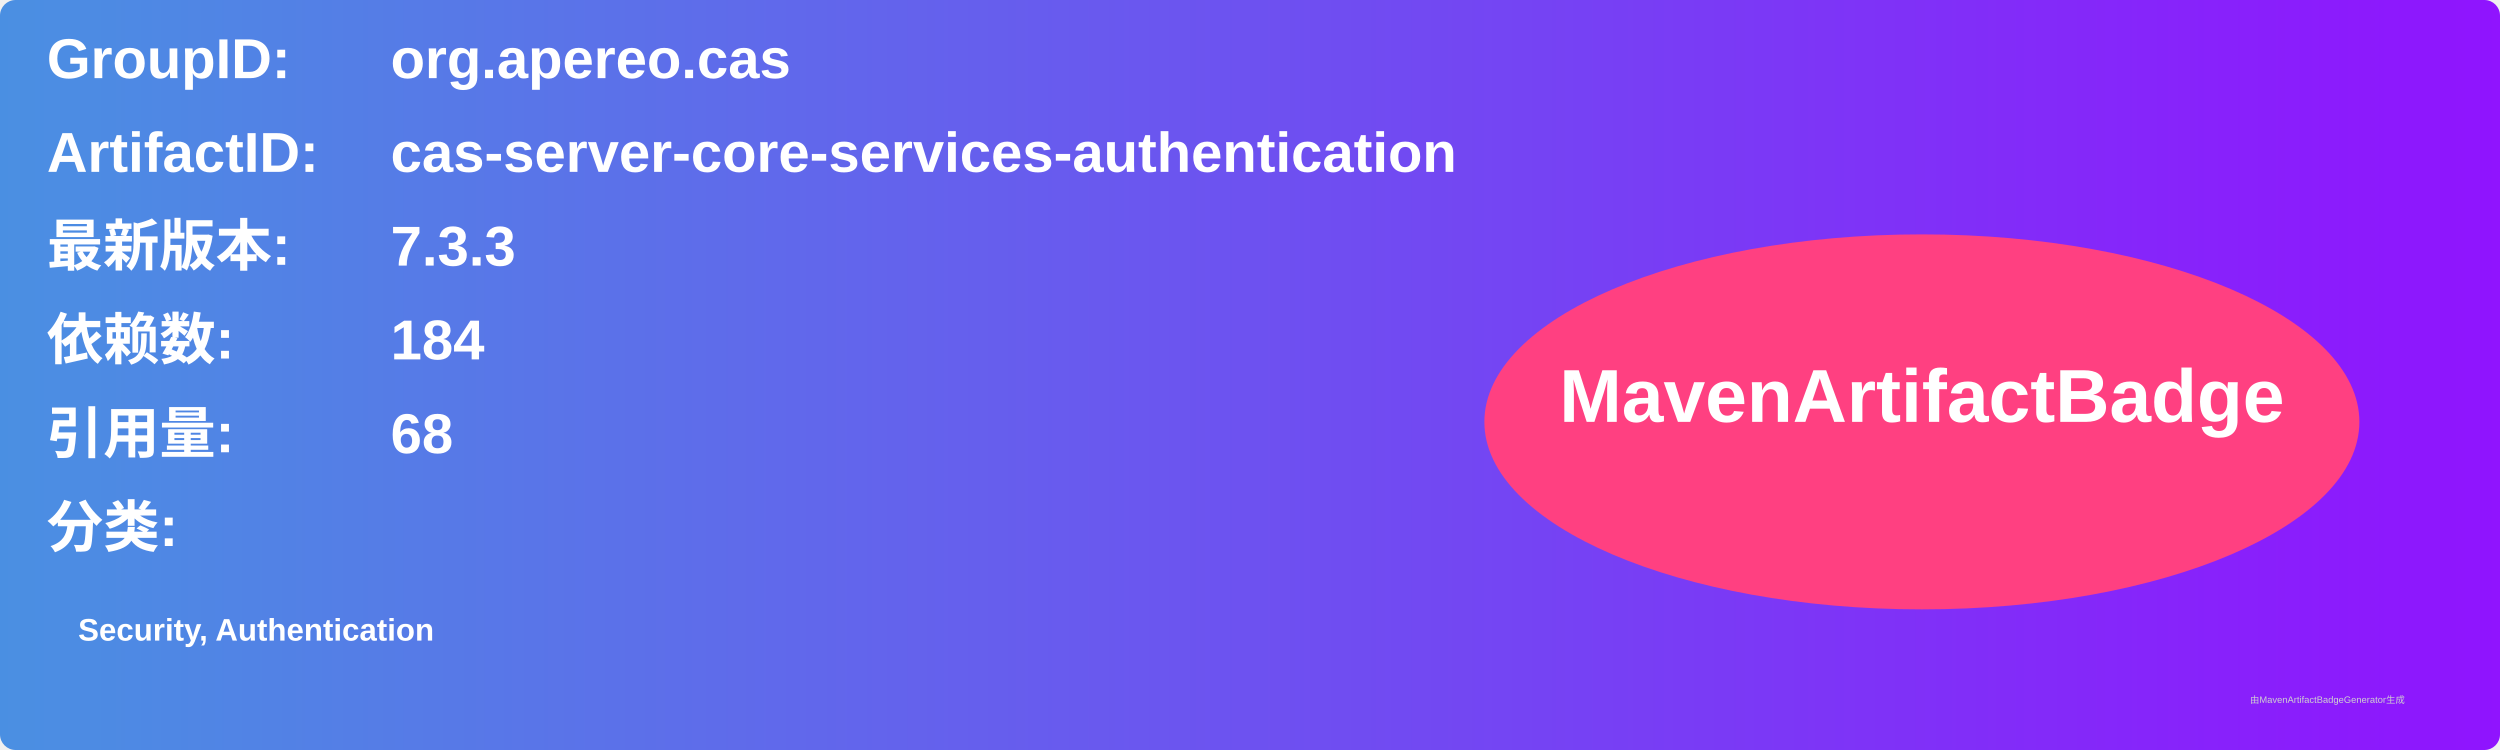
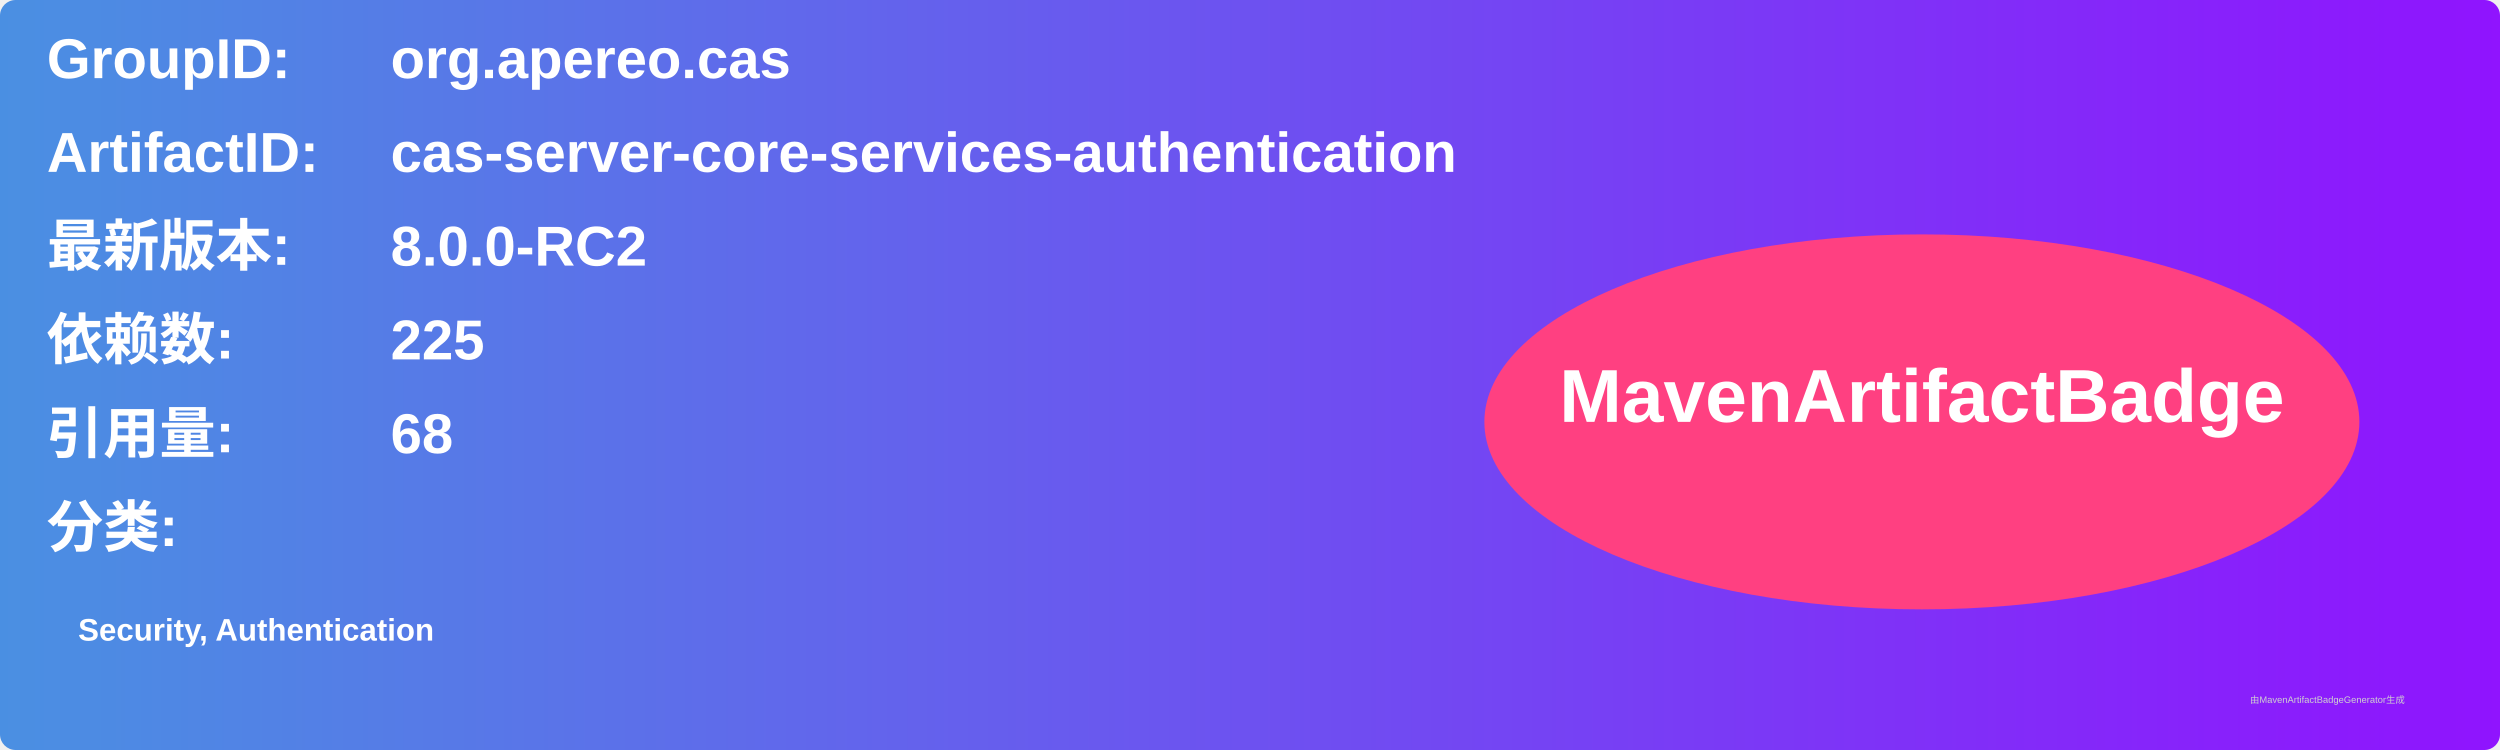
<svg xmlns="http://www.w3.org/2000/svg" width="800" height="240" viewBox="0 0 800 240">
  <linearGradient id="grad" x1="0%" y1="0%" x2="100%" y2="0%">
    <stop offset="0%" stop-color="#4a90e2" />
    <stop offset="100%" stop-color="#9013fe" />
  </linearGradient>
  <rect width="100%" height="100%" rx="5" ry="5" fill="url(#grad)" />
  <g transform="translate(15, 15)">
    <text x="0" y="10" font-family="Arial" font-size="18" fill="white" font-weight="bold" width="260">GroupID:</text>
    <text x="110" y="10" font-family="Arial" font-size="18" fill="white" font-weight="bold" width="460">org.apereo.cas</text>
    <text x="0" y="40" font-family="Arial" font-size="18" fill="white" font-weight="bold" width="260">ArtifactID:</text>
    <text x="110" y="40" font-family="Arial" font-size="18" fill="white" font-weight="bold" width="460">cas-server-core-services-authentication</text>
    <text x="0" y="70" font-family="Arial" font-size="18" fill="white" font-weight="bold">最新版本:</text>
    <text x="110" y="70" font-family="Arial" font-size="18" fill="white" font-weight="bold">
-       <tspan font-weight="bold">7.3.3</tspan>
+       <tspan font-weight="bold">8.0.0-RC2</tspan>
    </text>
    <text x="0" y="100" font-family="Arial" font-size="18" fill="white" font-weight="bold">依赖数: </text>
    <text x="110" y="100" font-family="Arial" font-size="18" fill="white">
-       <tspan font-weight="bold">184</tspan>
+       <tspan font-weight="bold">225</tspan>
    </text>
    <text x="0" y="130" font-family="Arial" font-size="18" fill="white" font-weight="bold">引用量: </text>
    <text x="110" y="130" font-family="Arial" font-size="18" fill="white">
      <tspan font-weight="bold">68</tspan>
    </text>
    <text x="0" y="160" font-family="Arial" font-size="18" fill="white" font-weight="bold">分类:</text>
    <text x="10" y="190" font-family="Arial" font-size="10" fill="white">
      <tspan font-weight="bold">Security, Authentication</tspan>
    </text>
    <ellipse cx="600" cy="120" rx="140" ry="60" fill="#ff4081" />
    <text x="600" y="120" text-anchor="middle" font-family="Arial" font-size="24" fill="white" font-weight="bold">MavenArtifactBadge</text>
  </g>
  <text x="720" y="225" font-family="Arial" font-size="3" fill="#d0d0d0">由MavenArtifactBadgeGenerator生成</text>
</svg>
